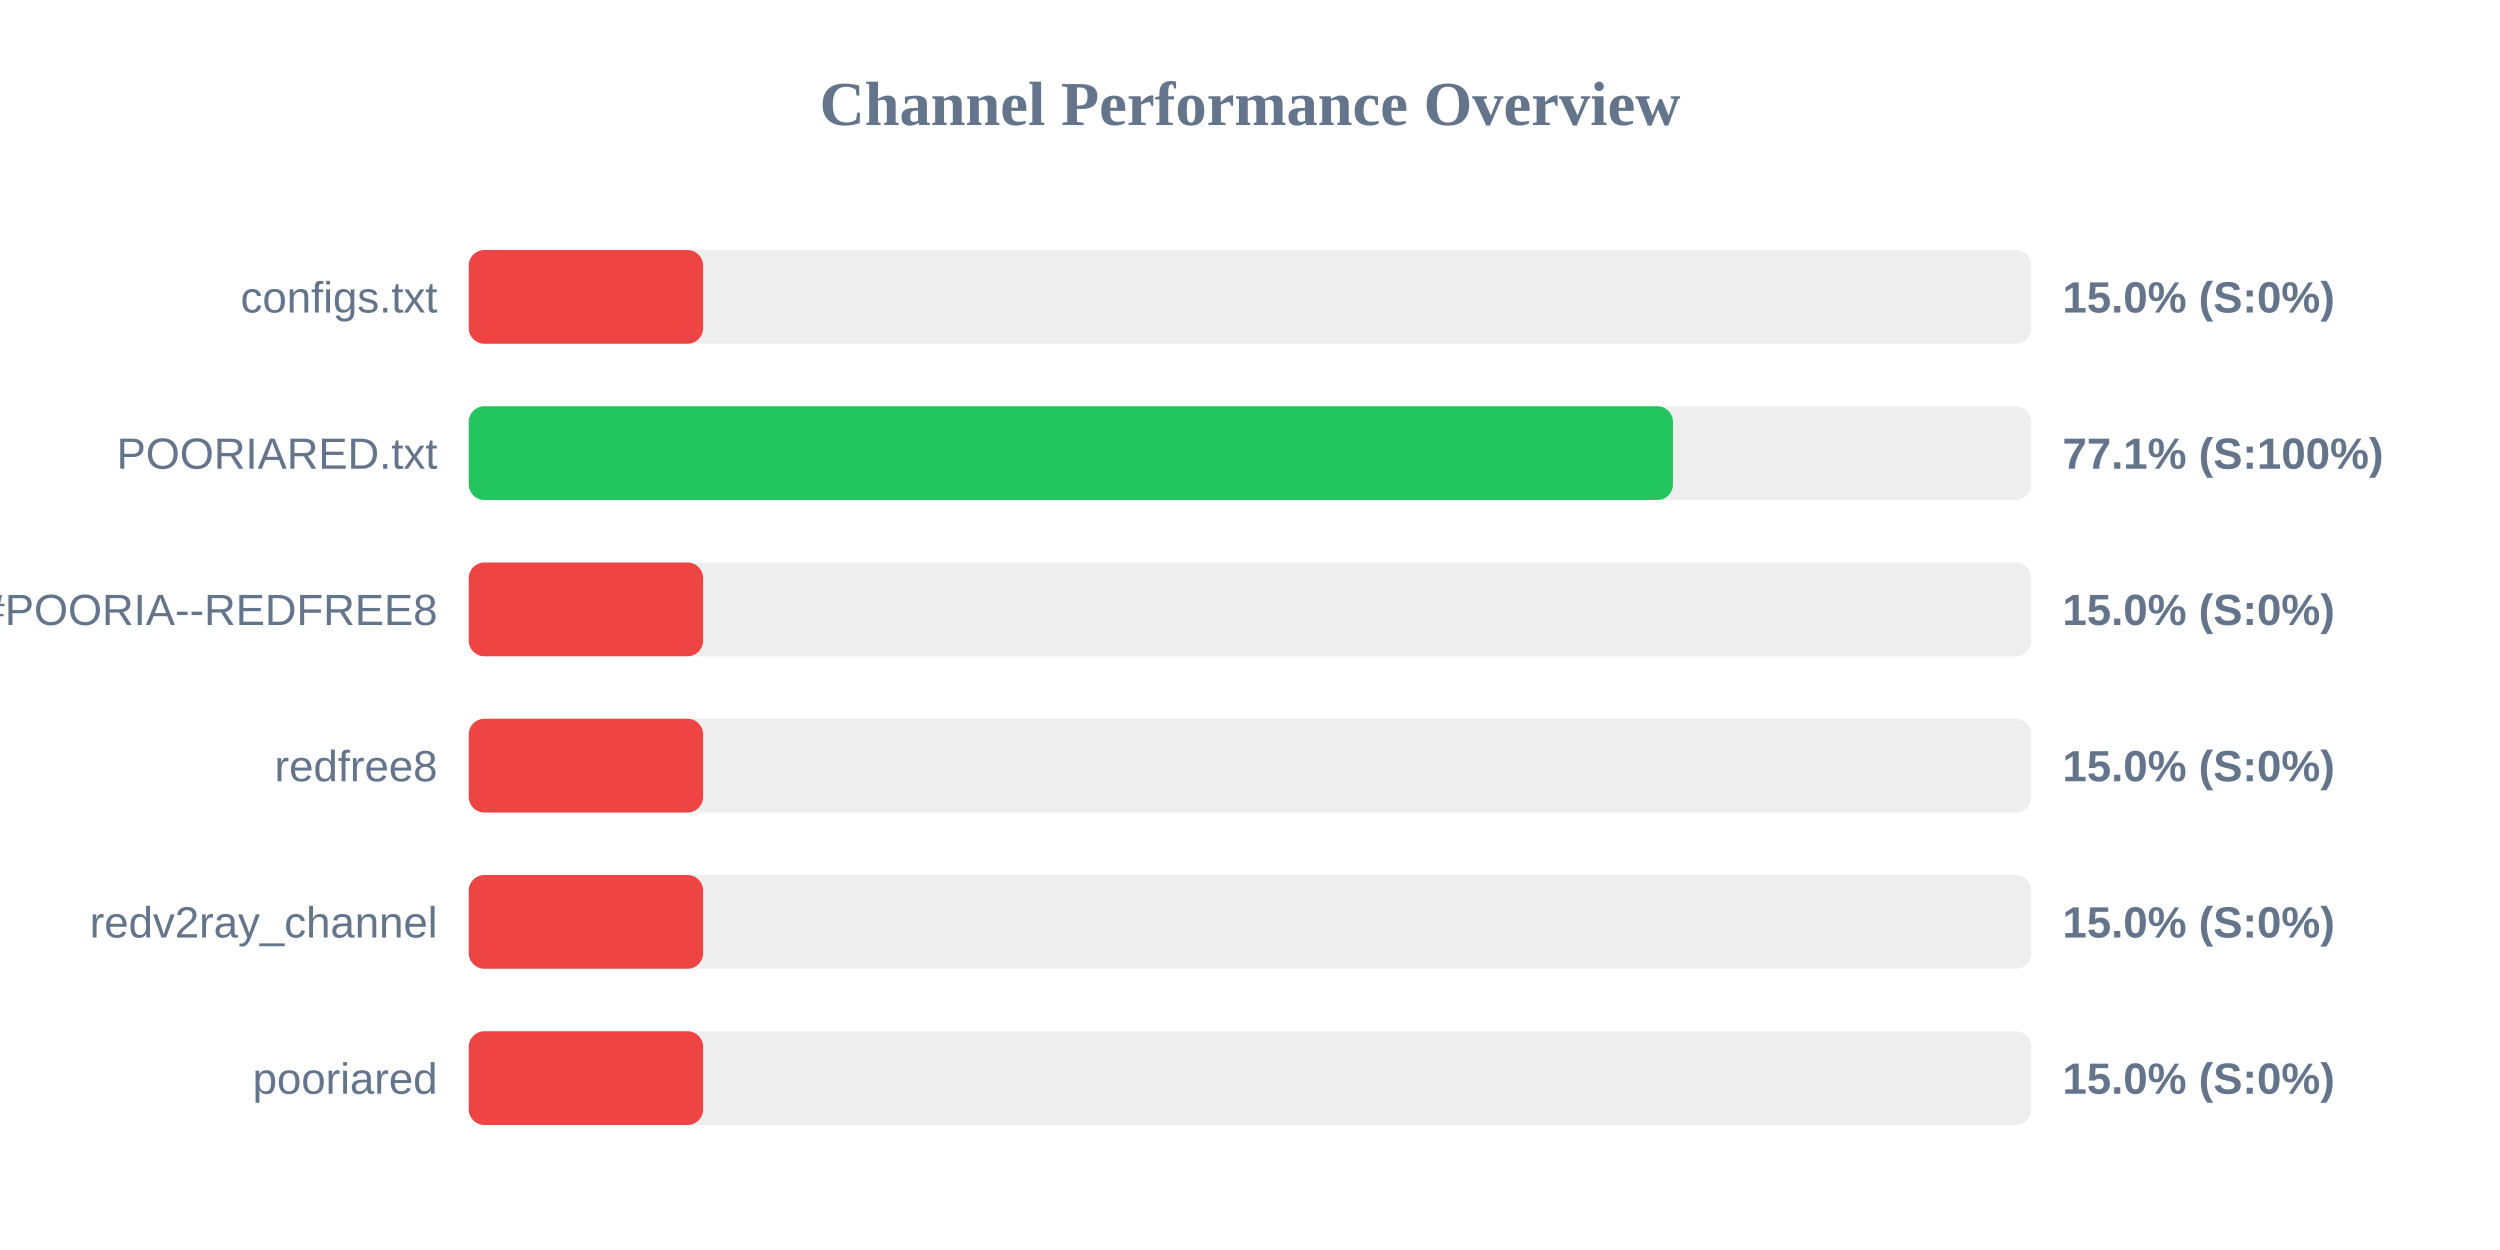
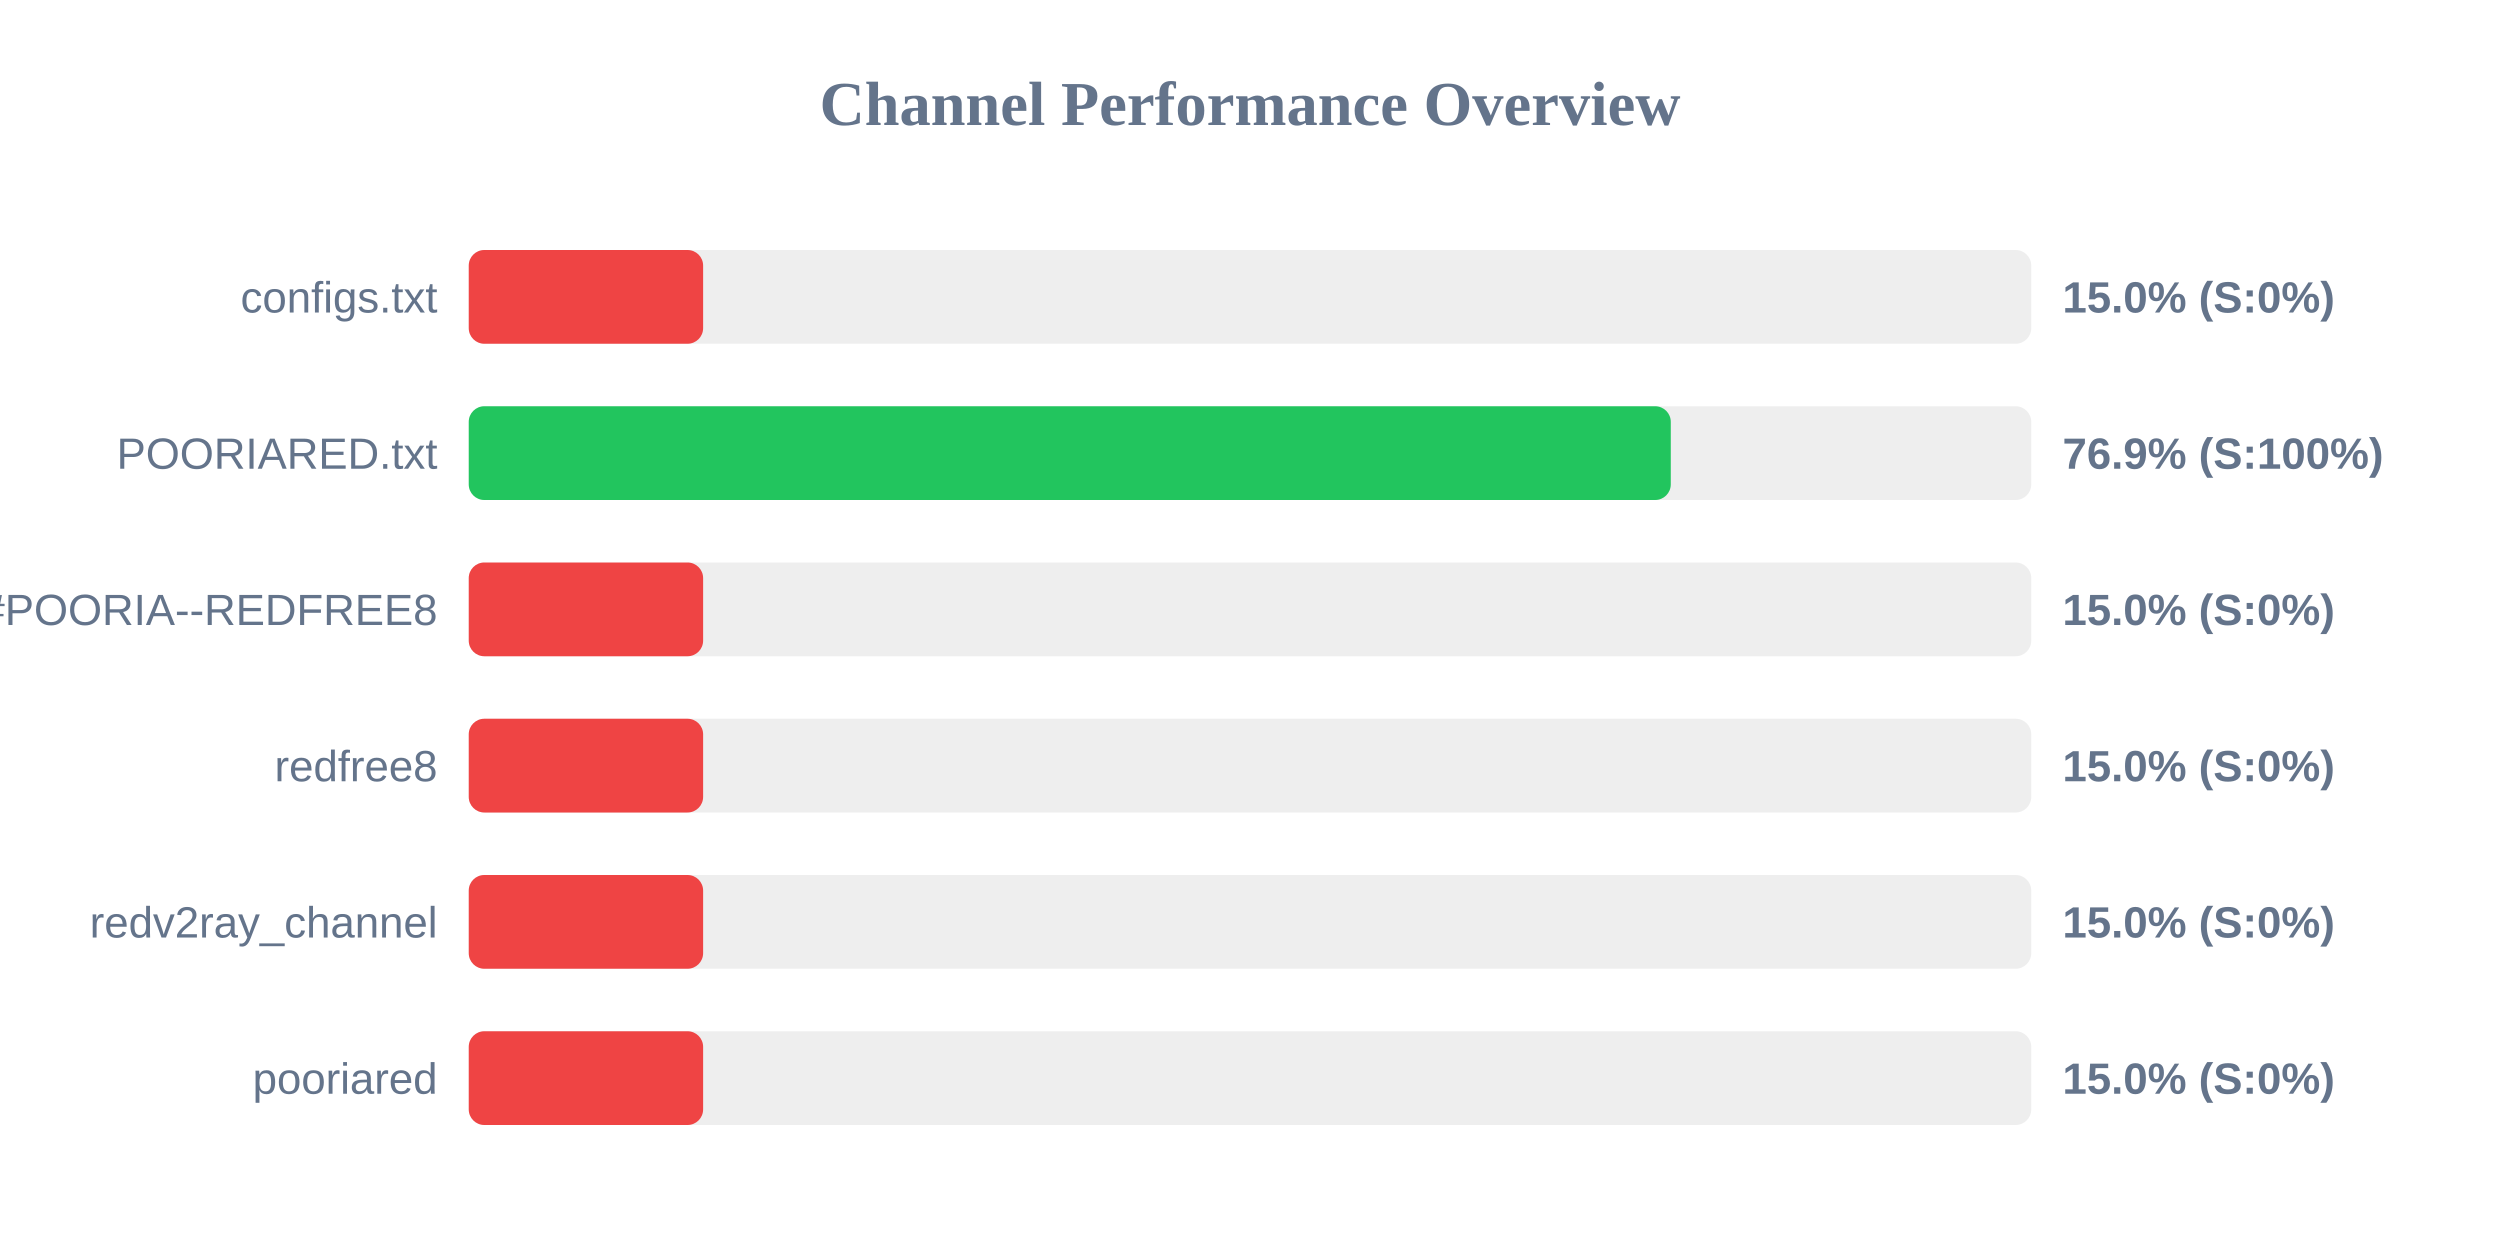
<svg xmlns="http://www.w3.org/2000/svg" width="800" height="400" version="1.1">
  <style>
        .row { font: 14px Arial; fill: #64748b; }
        .score { font: bold 14px Arial; fill: #64748b; }
    </style>
  <text x="400" y="40" text-anchor="middle" font-size="20px" font-weight="bold" fill="#64748b">Channel Performance Overview</text>
  <rect x="150" y="80" width="500" height="30" fill="#eee" rx="5" />
  <rect x="150" y="80" width="75.0" height="30" fill="#ef4444" rx="5" />
  <text x="140" y="100" text-anchor="end" class="row">configs.txt</text>
  <text x="660" y="100" text-anchor="start" class="score">15.0% (S:0%)</text>
  <rect x="150" y="130" width="500" height="30" fill="#eee" rx="5" />
-   <rect x="150" y="130" width="385.35" height="30" fill="#22c55e" rx="5" />
+   <rect x="150" y="130" width="384.65" height="30" fill="#22c55e" rx="5" />
  <text x="140" y="150" text-anchor="end" class="row">POORIARED.txt</text>
-   <text x="660" y="150" text-anchor="start" class="score">77.1% (S:100%)</text>
+   <text x="660" y="150" text-anchor="start" class="score">76.9% (S:100%)</text>
  <rect x="150" y="180" width="500" height="30" fill="#eee" rx="5" />
  <rect x="150" y="180" width="75.0" height="30" fill="#ef4444" rx="5" />
  <text x="140" y="200" text-anchor="end" class="row">POORIA--REDFREE8.txt#POORIA--REDFREE8</text>
  <text x="660" y="200" text-anchor="start" class="score">15.0% (S:0%)</text>
  <rect x="150" y="230" width="500" height="30" fill="#eee" rx="5" />
  <rect x="150" y="230" width="75.0" height="30" fill="#ef4444" rx="5" />
  <text x="140" y="250" text-anchor="end" class="row">redfree8</text>
  <text x="660" y="250" text-anchor="start" class="score">15.0% (S:0%)</text>
  <rect x="150" y="280" width="500" height="30" fill="#eee" rx="5" />
  <rect x="150" y="280" width="75.0" height="30" fill="#ef4444" rx="5" />
  <text x="140" y="300" text-anchor="end" class="row">redv2ray_channel</text>
  <text x="660" y="300" text-anchor="start" class="score">15.0% (S:0%)</text>
  <rect x="150" y="330" width="500" height="30" fill="#eee" rx="5" />
  <rect x="150" y="330" width="75.0" height="30" fill="#ef4444" rx="5" />
  <text x="140" y="350" text-anchor="end" class="row">pooriared</text>
  <text x="660" y="350" text-anchor="start" class="score">15.0% (S:0%)</text>
</svg>
